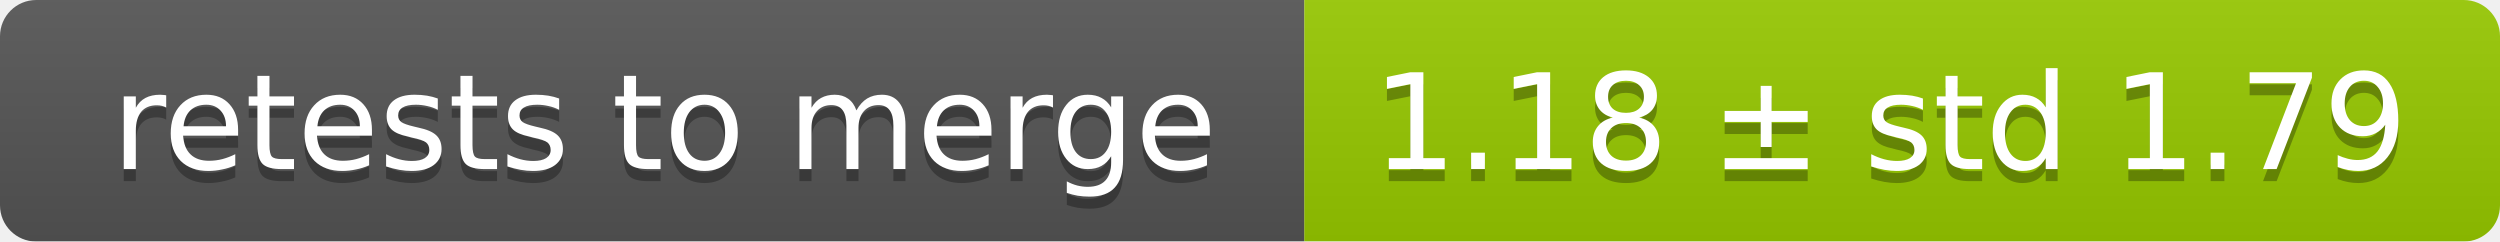
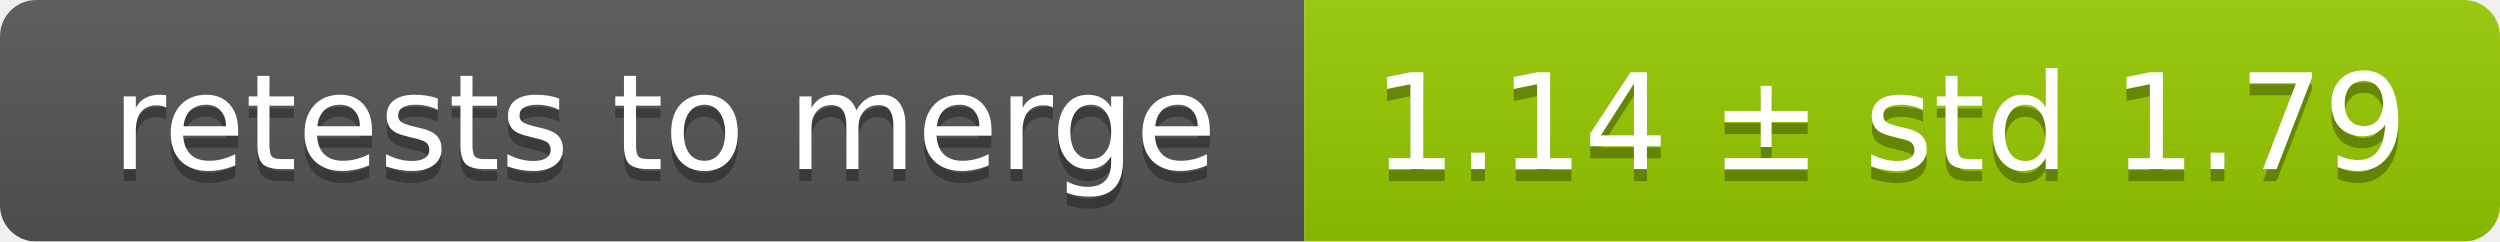
<svg xmlns="http://www.w3.org/2000/svg" width="207" height="20">
  <linearGradient id="smooth" x2="0" y2="100%">
    <stop offset="0" stop-color="#bbb" stop-opacity=".1" />
    <stop offset="1" stop-opacity=".1" />
  </linearGradient>
  <mask id="round">
    <rect width="207" height="20" rx="3" fill="#fff" />
  </mask>
  <g mask="url(#round)">
    <rect width="108" height="20" fill="#555" />
    <rect x="108" width="99" height="20" fill="#97ca00" />
    <rect width="207" height="20" fill="url(#smooth)" />
  </g>
  <g fill="#fff" text-anchor="middle" font-family="DejaVu Sans,Verdana,Geneva,sans-serif" font-size="11">
    <text x="55" y="15" fill="#010101" fill-opacity=".3">retests to merge</text>
    <text x="55" y="14">retests to merge</text>
-     <text x="156.5" y="15" fill="#010101" fill-opacity=".3">1.18 ± std 1.79</text>
-     <text x="156.5" y="14">1.18 ± std 1.79</text>
+     <text x="156.5" y="15" fill="#010101" fill-opacity=".3">1.14 ± std 1.79</text>
+     <text x="156.5" y="14">1.14 ± std 1.79</text>
  </g>
</svg>
